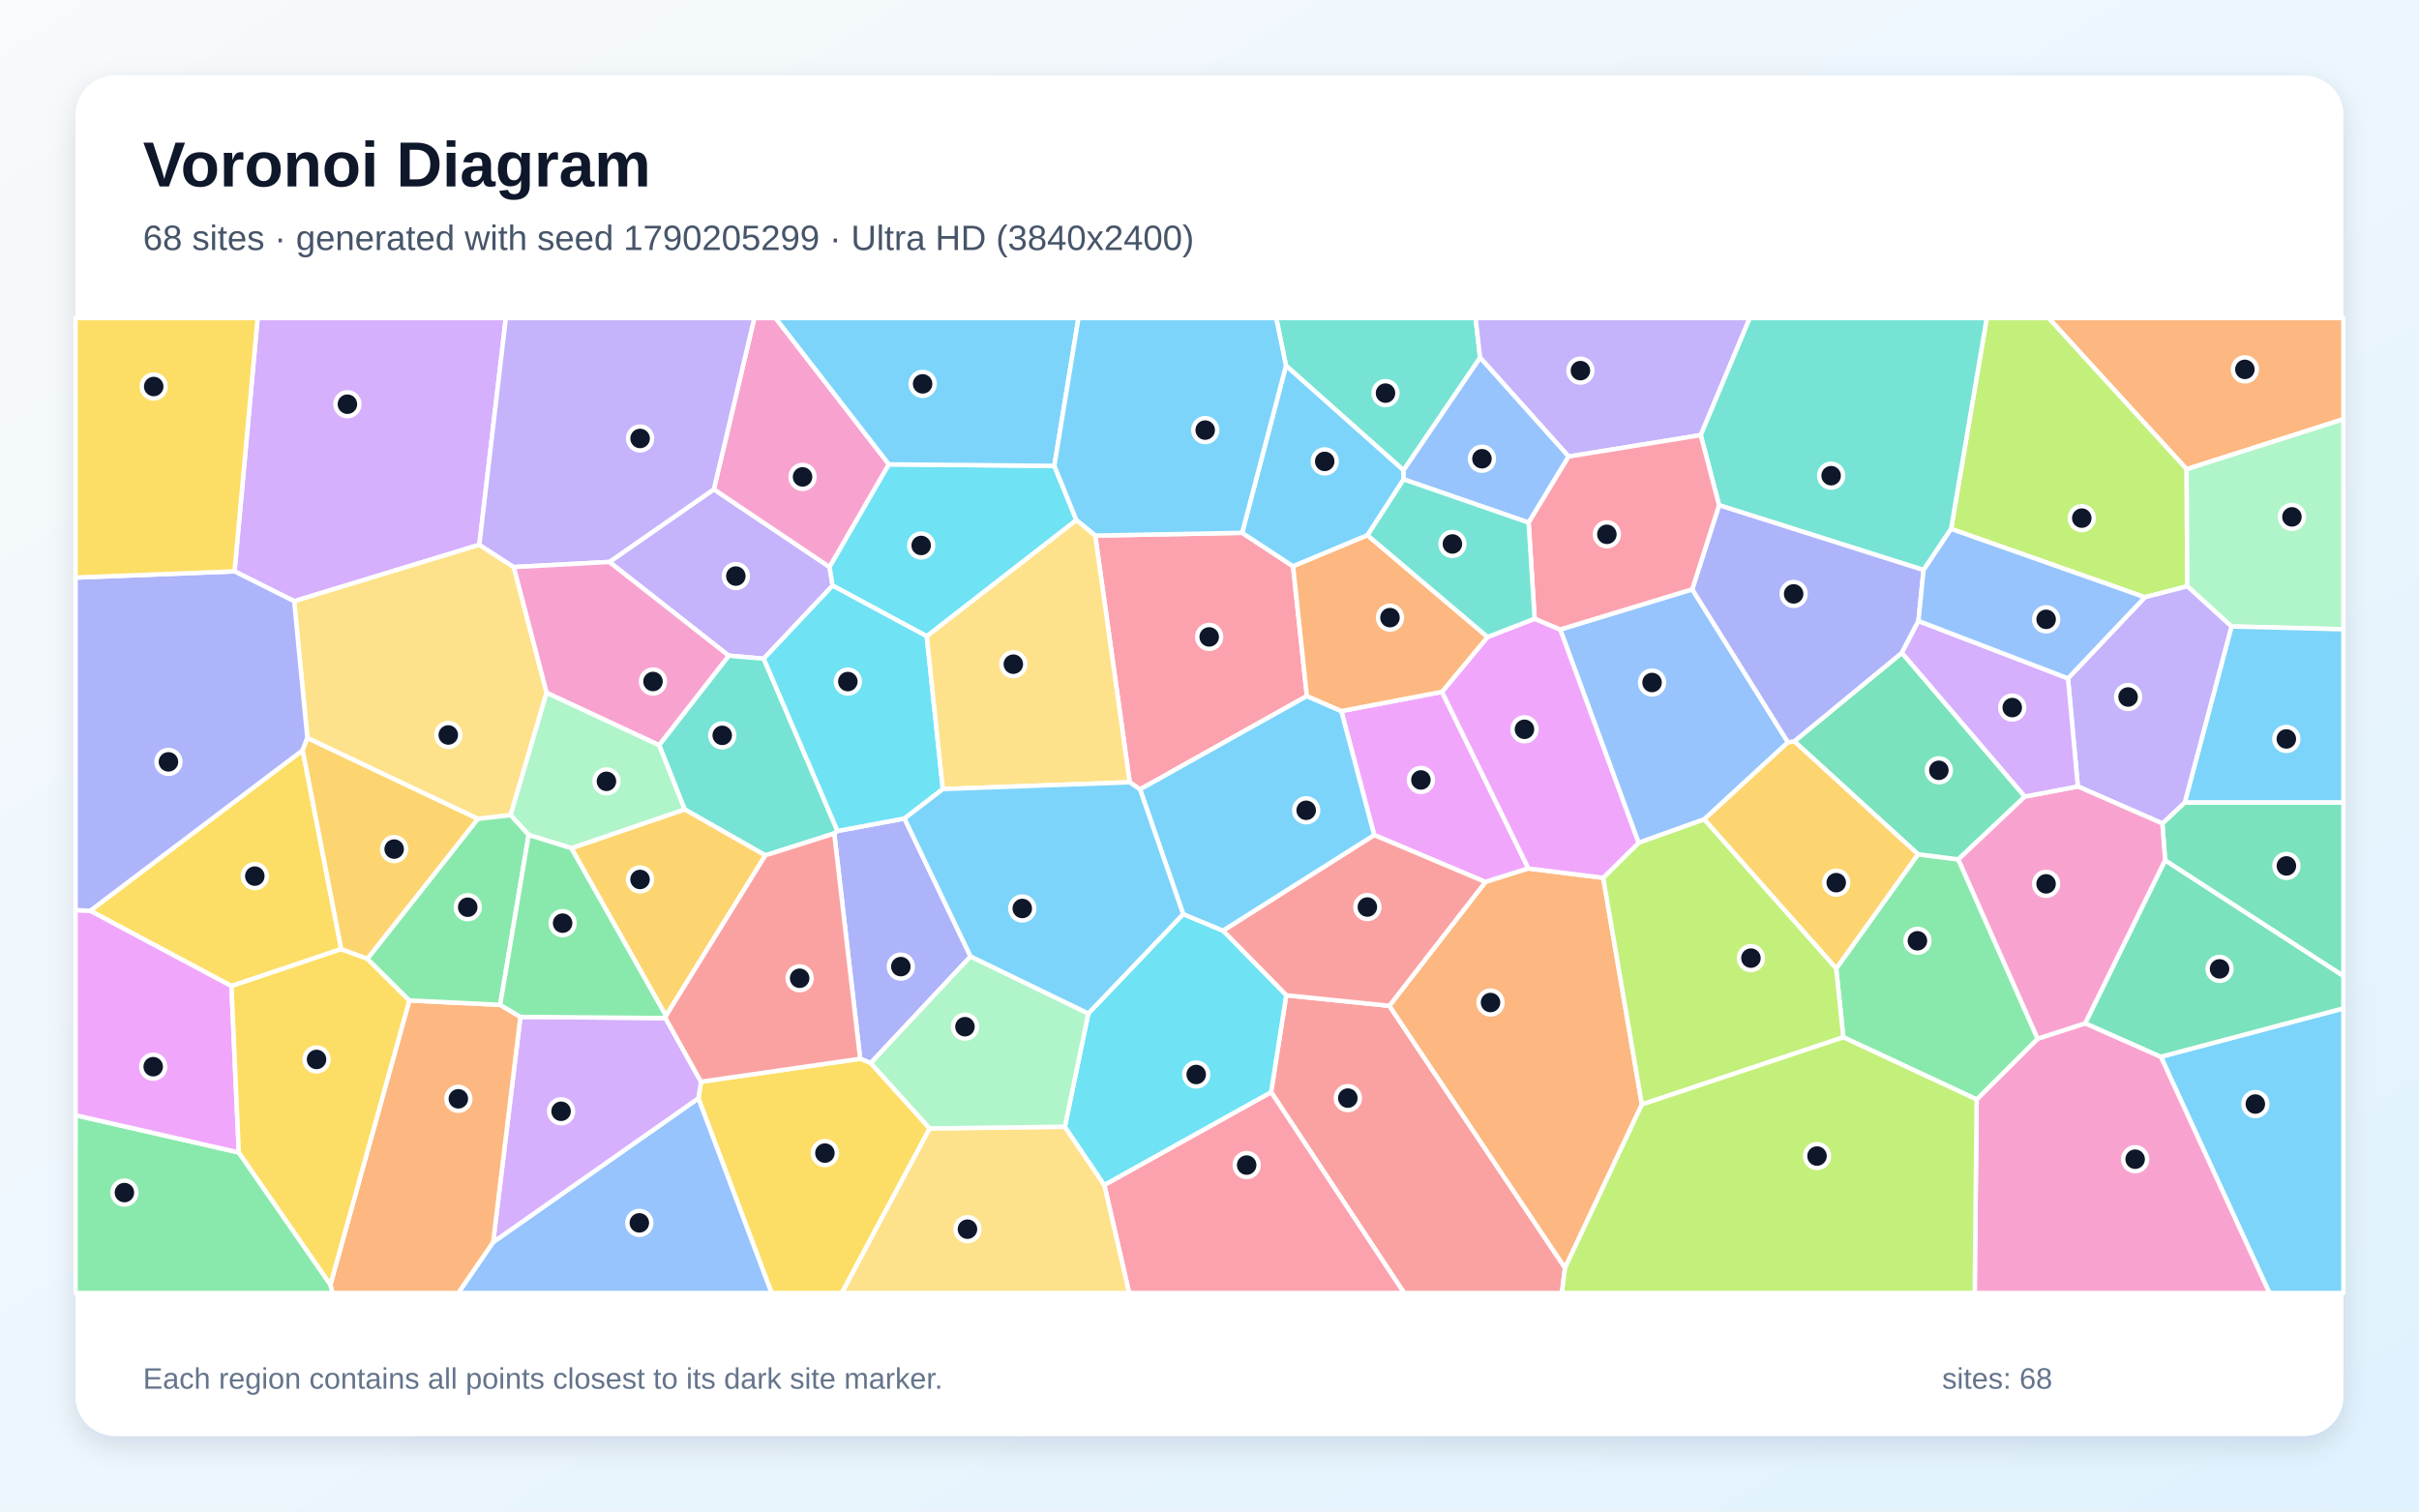
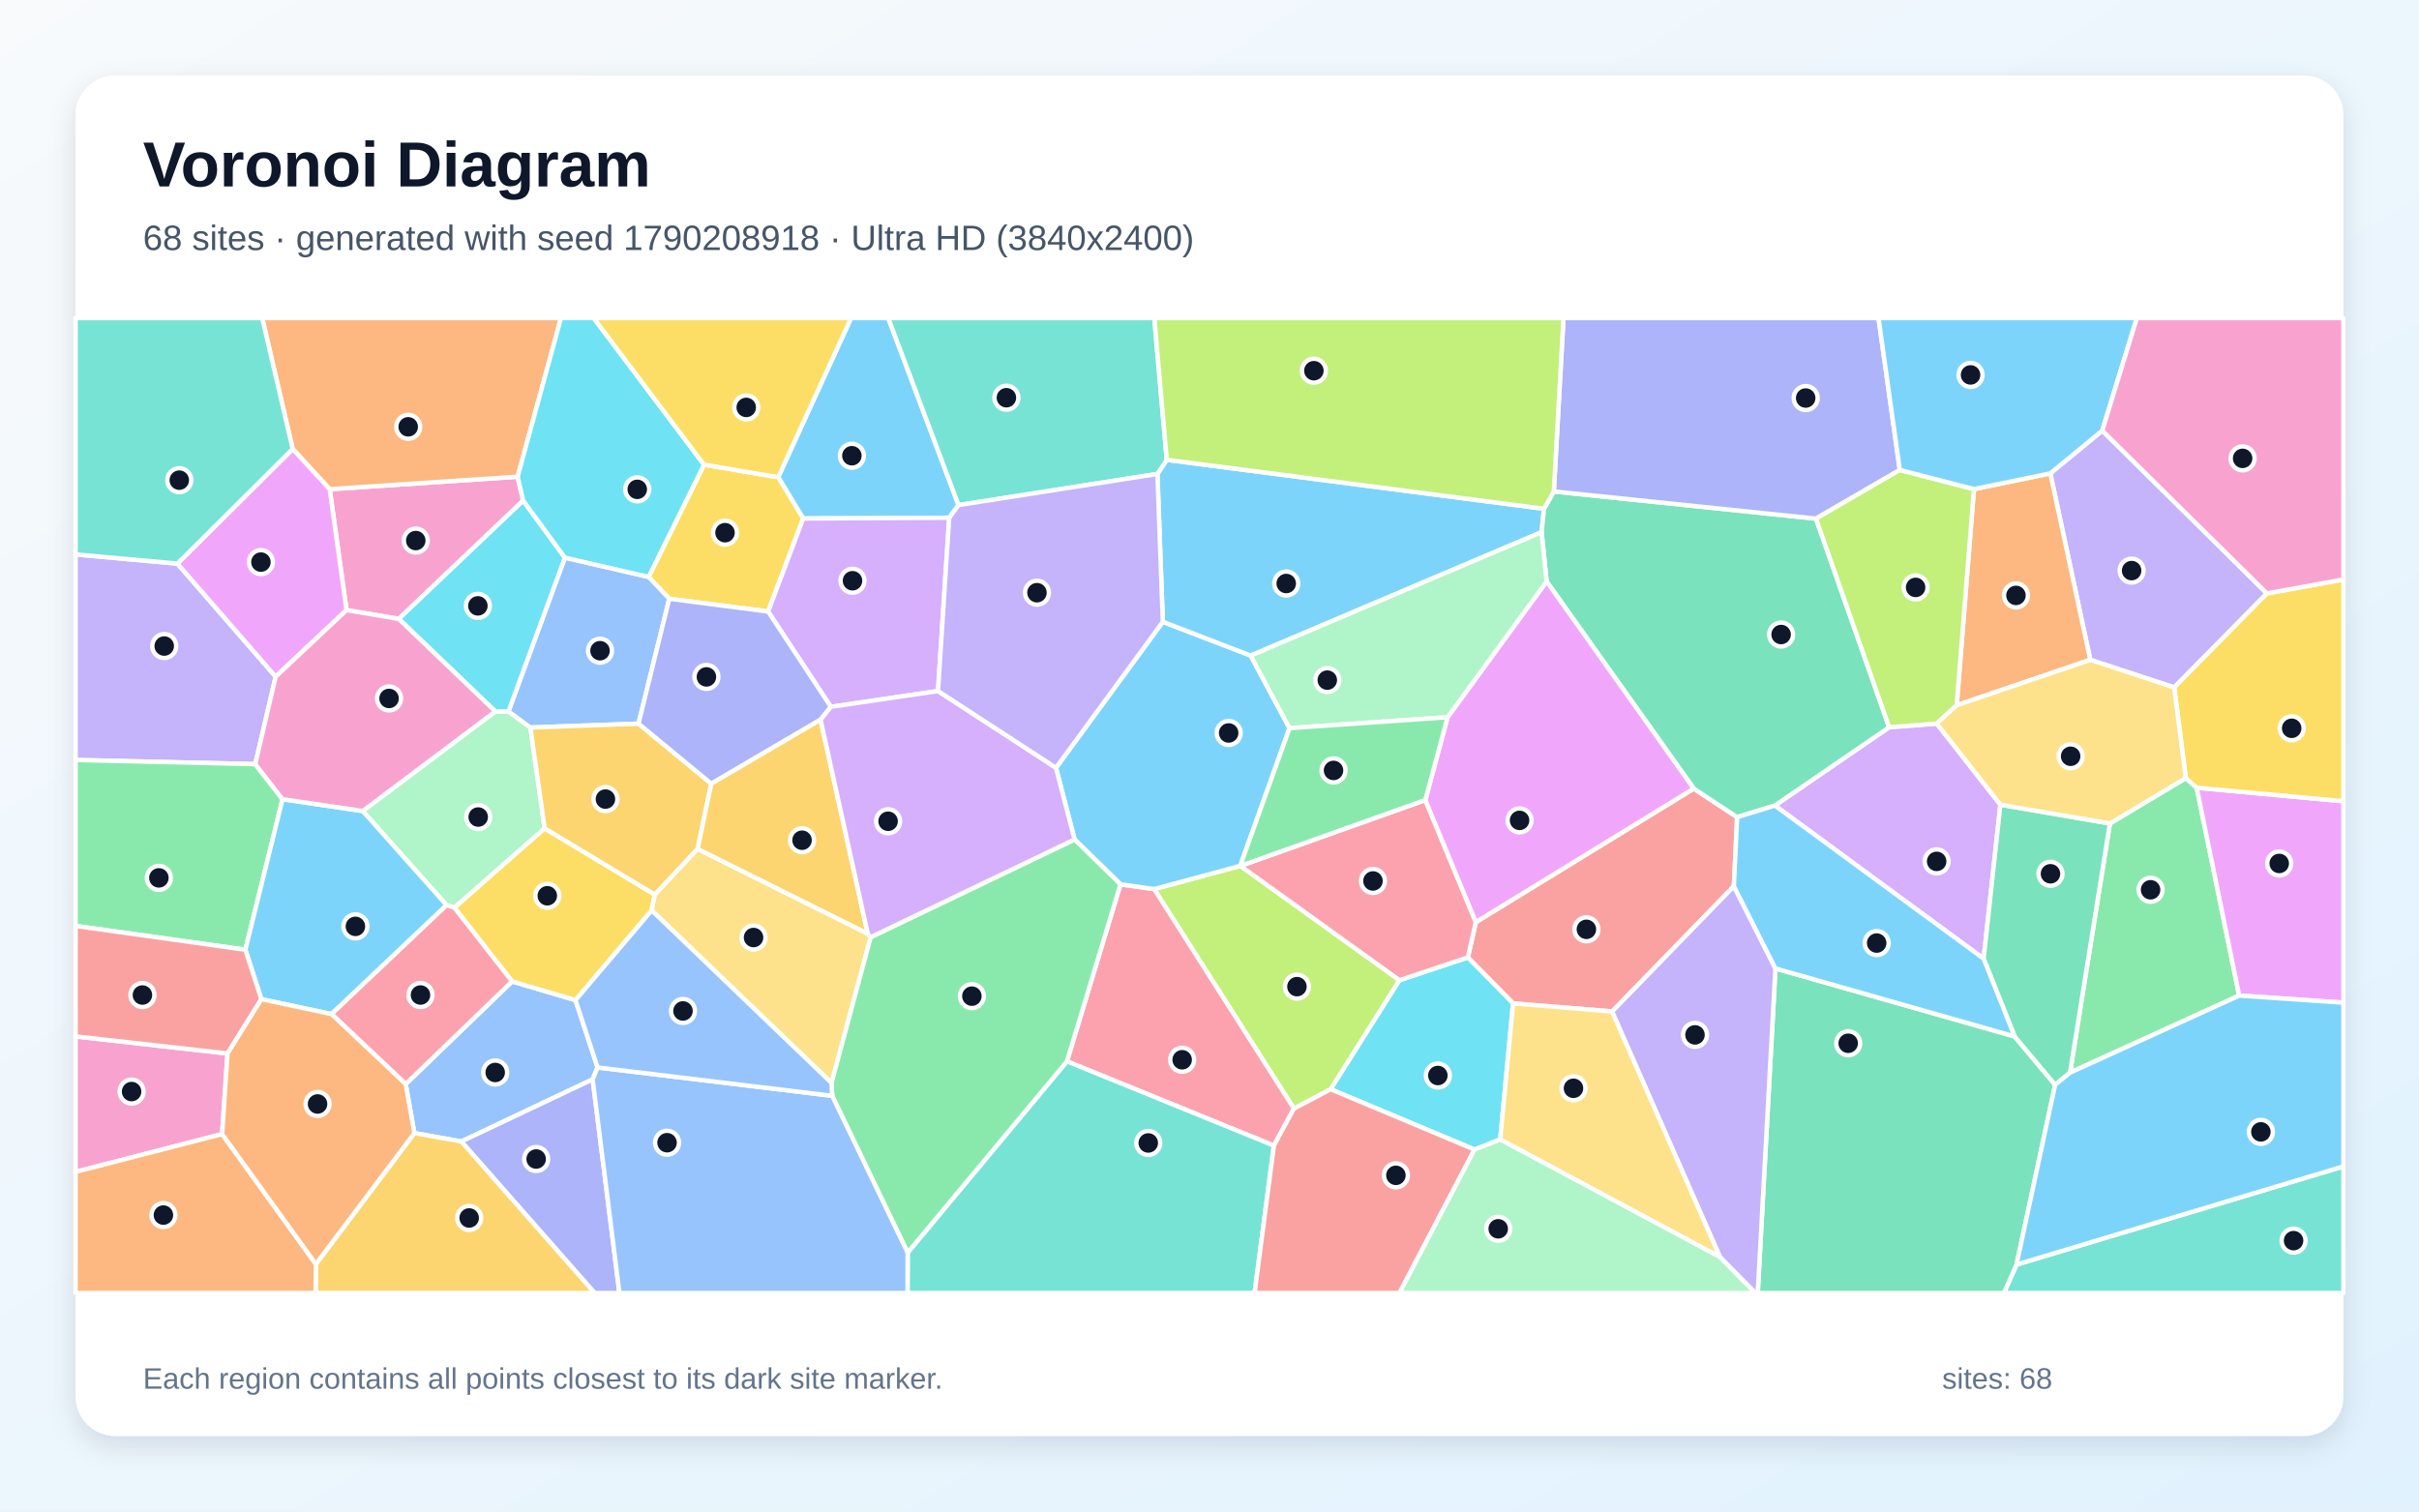
<svg xmlns="http://www.w3.org/2000/svg" width="3840" height="2400" viewBox="0 0 3840 2400" role="img" aria-labelledby="title description">
  <defs>
    <linearGradient id="background" x1="0" y1="0" x2="1" y2="1">
      <stop stop-color="#F8FAFC" />
      <stop offset="1" stop-color="#E0F2FE" />
    </linearGradient>
    <filter id="shadow" x="-5%" y="-5%" width="110%" height="110%">
      <feDropShadow dx="0" dy="15" stdDeviation="22" flood-color="#0F172A" flood-opacity=".12" />
    </filter>
  </defs>
  <rect width="3840" height="2400" fill="url(#background)" />
  <rect x="120" y="120" width="3600" height="2160" rx="63" fill="#FFFFFF" filter="url(#shadow)" />
  <g font-family="Arial, sans-serif">
    <text x="227" y="296" font-size="101" font-weight="700" fill="#0F172A">Voronoi Diagram</text>
-     <text x="227" y="397" font-size="56" fill="#475569">68 sites · generated with seed 1790205299 · Ultra HD (3840x2400)</text>
+     <text x="227" y="397" font-size="56" fill="#475569">68 sites · generated with seed 1790208918 · Ultra HD (3840x2400)</text>
  </g>
  <g stroke="#FFFFFF" stroke-width="7" stroke-linejoin="round">
-     <polygon points="3430.2,1677.9 3720.0,1601.1 3720.0,2053.0 3602.5,2053.0" fill="#38BDF8" fill-opacity="0.65" />
-     <polygon points="1321.7,929.8 1212.4,1045.9 1156.8,1041.1 967.3,892.3 1133.2,776.9 1316.9,900.3" fill="#A78BFA" fill-opacity="0.65" />
-     <polygon points="1411.1,737.3 1316.9,900.3 1133.2,776.9 1197.4,505.0 1231.2,505.0" fill="#F472B6" fill-opacity="0.65" />
-     <polygon points="3471.1,745.0 3252.0,505.0 3720.0,505.0 3720.0,665.6" fill="#FB923C" fill-opacity="0.65" />
-     <polygon points="480.5,1191.2 541.7,1507.0 367.4,1565.7 143.2,1446.1" fill="#FACC15" fill-opacity="0.65" />
-     <polygon points="120.0,1770.8 379.1,1829.9 524.5,2039.7 528.3,2053.0 120.0,2053.0" fill="#4ADE80" fill-opacity="0.65" />
-     <polygon points="1329.5,1319.4 1324.3,1323.4 1214.9,1358.2 1086.8,1285.2 1046.3,1183.0 1156.8,1041.1 1212.4,1045.9" fill="#2DD4BF" fill-opacity="0.65" />
-     <polygon points="2686.3,935.7 2838.3,1178.6 2705.3,1301.0 2601.1,1338.3 2476.7,999.5" fill="#60A5FA" fill-opacity="0.65" />
-     <polygon points="2289.0,1098.5 2426.3,1379.0 2358.0,1400.4 2181.4,1325.9 2129.2,1129.0" fill="#E879F9" fill-opacity="0.65" />
-     <polygon points="3437.0,1366.2 3432.6,1307.5 3468.2,1274.1 3720.0,1274.1 3720.0,1549.8" fill="#34D399" fill-opacity="0.65" />
-     <polygon points="2017.8,1734.1 2041.8,1580.3 2205.5,1597.0 2484.4,2013.2 2479.4,2053.0 2228.9,2053.0" fill="#F87171" fill-opacity="0.65" />
-     <polygon points="1540.7,1518.6 1382.2,1687.9 1365.5,1681.1 1324.3,1323.4 1329.5,1319.4 1435.8,1299.6" fill="#818CF8" fill-opacity="0.65" />
-     <polygon points="1057.2,1612.9 906.9,1346.7 1086.8,1285.2 1214.9,1358.2" fill="#FBBF24" fill-opacity="0.65" />
-     <polygon points="3472.2,930.9 3404.8,948.3 3097.2,839.8 3153.8,505.0 3252.0,505.0 3471.1,745.0" fill="#A3E635" fill-opacity="0.65" />
-     <polygon points="760.9,865.0 467.0,954.6 372.3,907.2 409.0,505.0 803.0,505.0" fill="#C084FC" fill-opacity="0.65" />
-     <polygon points="1753.0,1881.5 2017.8,1734.1 2228.9,2053.0 1792.4,2053.0" fill="#FB7185" fill-opacity="0.65" />
-     <polygon points="1673.7,739.7 1708.7,825.9 1471.2,1010.3 1321.7,929.8 1316.9,900.3 1411.1,737.3" fill="#22D3EE" fill-opacity="0.65" />
-     <polygon points="3542.3,994.7 3472.2,930.9 3471.1,745.0 3720.0,665.6 3720.0,999.2" fill="#86EFAC" fill-opacity="0.65" />
-     <polygon points="867.7,1099.8 810.6,1294.3 758.5,1300.2 487.9,1171.9 467.0,954.6 760.9,865.0 815.6,900.4" fill="#FCD34D" fill-opacity="0.65" />
-     <polygon points="1673.7,739.7 1411.1,737.3 1231.2,505.0 1712.0,505.0" fill="#38BDF8" fill-opacity="0.65" />
-     <polygon points="3468.2,1274.1 3542.3,994.7 3720.0,999.2 3720.0,1274.1" fill="#38BDF8" fill-opacity="0.65" />
-     <polygon points="3298.4,1248.7 3282.8,1077.1 3404.8,948.3 3472.2,930.9 3542.3,994.7 3468.2,1274.1 3432.6,1307.5" fill="#A78BFA" fill-opacity="0.65" />
-     <polygon points="3137.8,1745.7 3234.6,1649.2 3310.3,1624.8 3430.2,1677.9 3602.5,2053.0 3134.7,2053.0" fill="#F472B6" fill-opacity="0.65" />
-     <polygon points="2484.4,2013.2 2205.5,1597.0 2358.0,1400.4 2426.3,1379.0 2545.0,1393.8 2606.4,1753.7" fill="#FB923C" fill-opacity="0.65" />
-     <polygon points="1108.6,1743.9 1112.8,1717.6 1365.5,1681.1 1382.2,1687.9 1475.8,1791.7 1336.4,2053.0 1224.8,2053.0" fill="#FACC15" fill-opacity="0.65" />
-     <polygon points="2926.1,1647.0 2914.8,1537.8 3044.7,1356.4 3108.7,1364.5 3234.6,1649.2 3137.8,1745.7" fill="#4ADE80" fill-opacity="0.65" />
-     <polygon points="2349.6,567.9 2228.0,746.8 2041.4,580.6 2025.9,505.0 2342.4,505.0" fill="#2DD4BF" fill-opacity="0.65" />
-     <polygon points="782.8,1972.3 1108.6,1743.9 1224.8,2053.0 727.4,2053.0" fill="#60A5FA" fill-opacity="0.65" />
-     <polygon points="379.1,1829.9 120.0,1770.8 120.0,1445.0 143.2,1446.1 367.4,1565.7" fill="#E879F9" fill-opacity="0.65" />
-     <polygon points="3214.3,1264.8 3108.7,1364.5 3044.7,1356.4 2848.3,1177.1 3019.1,1036.5" fill="#34D399" fill-opacity="0.65" />
-     <polygon points="2205.5,1597.0 2041.8,1580.3 1941.3,1477.7 2181.4,1325.9 2358.0,1400.4" fill="#F87171" fill-opacity="0.65" />
-     <polygon points="372.3,907.2 467.0,954.6 487.9,1171.9 480.5,1191.2 143.2,1446.1 120.0,1445.0 120.0,917.1" fill="#818CF8" fill-opacity="0.65" />
-     <polygon points="2848.3,1177.1 3044.7,1356.4 2914.8,1537.8 2705.3,1301.0 2838.3,1178.6" fill="#FBBF24" fill-opacity="0.65" />
-     <polygon points="2606.4,1753.7 2545.0,1393.8 2601.1,1338.3 2705.3,1301.0 2914.8,1537.8 2926.1,1647.0" fill="#A3E635" fill-opacity="0.65" />
-     <polygon points="826.1,1614.6 1056.4,1616.5 1112.8,1717.6 1108.6,1743.9 782.8,1972.3" fill="#C084FC" fill-opacity="0.65" />
-     <polygon points="2074.6,1105.2 1809.7,1253.4 1793.3,1242.1 1738.6,850.4 1971.8,846.0 2052.7,899.2" fill="#FB7185" fill-opacity="0.65" />
-     <polygon points="1496.7,1252.9 1435.8,1299.6 1329.5,1319.4 1212.4,1045.9 1321.7,929.8 1471.2,1010.3" fill="#22D3EE" fill-opacity="0.65" />
-     <polygon points="906.9,1346.7 839.2,1325.7 810.6,1294.3 867.7,1099.8 1046.3,1183.0 1086.8,1285.2" fill="#86EFAC" fill-opacity="0.65" />
-     <polygon points="1475.8,1791.7 1690.4,1789.0 1753.0,1881.5 1792.4,2053.0 1336.4,2053.0" fill="#FCD34D" fill-opacity="0.65" />
-     <polygon points="2041.4,580.6 2228.0,746.8 2228.2,761.1 2170.8,849.9 2052.7,899.2 1971.8,846.0" fill="#38BDF8" fill-opacity="0.65" />
-     <polygon points="2041.4,580.6 1971.8,846.0 1738.6,850.4 1708.7,825.9 1673.7,739.7 1712.0,505.0 2025.9,505.0" fill="#38BDF8" fill-opacity="0.65" />
-     <polygon points="2699.8,690.9 2490.1,724.9 2349.6,567.9 2342.4,505.0 2777.7,505.0" fill="#A78BFA" fill-opacity="0.65" />
-     <polygon points="3310.3,1624.8 3234.6,1649.2 3108.7,1364.5 3214.3,1264.8 3298.4,1248.7 3432.6,1307.5 3437.0,1366.2" fill="#F472B6" fill-opacity="0.65" />
-     <polygon points="524.5,2039.7 649.8,1588.5 794.0,1595.5 826.1,1614.6 782.8,1972.3 727.4,2053.0 528.3,2053.0" fill="#FB923C" fill-opacity="0.65" />
-     <polygon points="583.1,1522.3 649.8,1588.5 524.5,2039.7 379.1,1829.9 367.4,1565.7 541.7,1507.0" fill="#FACC15" fill-opacity="0.65" />
-     <polygon points="794.0,1595.5 649.8,1588.5 583.1,1522.3 758.5,1300.2 810.6,1294.3 839.2,1325.7" fill="#4ADE80" fill-opacity="0.65" />
-     <polygon points="3097.2,839.8 3053.5,905.1 2728.9,802.2 2699.8,690.9 2777.7,505.0 3153.8,505.0" fill="#2DD4BF" fill-opacity="0.65" />
-     <polygon points="2490.1,724.9 2426.6,829.8 2228.2,761.1 2228.0,746.8 2349.6,567.9" fill="#60A5FA" fill-opacity="0.65" />
-     <polygon points="2545.0,1393.8 2426.3,1379.0 2289.0,1098.5 2361.4,1011.4 2436.1,982.4 2476.7,999.5 2601.1,1338.3" fill="#E879F9" fill-opacity="0.65" />
-     <polygon points="3310.3,1624.8 3437.0,1366.2 3720.0,1549.8 3720.0,1601.1 3430.2,1677.9" fill="#34D399" fill-opacity="0.65" />
-     <polygon points="1112.8,1717.6 1056.4,1616.5 1057.2,1612.9 1214.9,1358.2 1324.3,1323.4 1365.5,1681.1" fill="#F87171" fill-opacity="0.65" />
-     <polygon points="3045.4,986.0 3019.1,1036.5 2848.3,1177.1 2838.3,1178.6 2686.3,935.7 2728.9,802.2 3053.5,905.1" fill="#818CF8" fill-opacity="0.65" />
-     <polygon points="487.9,1171.9 758.5,1300.2 583.1,1522.3 541.7,1507.0 480.5,1191.2" fill="#FBBF24" fill-opacity="0.65" />
-     <polygon points="2484.4,2013.2 2606.4,1753.7 2926.1,1647.0 3137.8,1745.7 3134.7,2053.0 2479.4,2053.0" fill="#A3E635" fill-opacity="0.65" />
-     <polygon points="3214.3,1264.8 3019.1,1036.5 3045.4,986.0 3282.8,1077.1 3298.4,1248.7" fill="#C084FC" fill-opacity="0.65" />
-     <polygon points="2436.1,982.4 2426.6,829.8 2490.1,724.9 2699.8,690.9 2728.9,802.2 2686.3,935.7 2476.7,999.5" fill="#FB7185" fill-opacity="0.65" />
-     <polygon points="1753.0,1881.5 1690.4,1789.0 1727.6,1609.2 1878.2,1451.4 1941.3,1477.7 2041.8,1580.3 2017.8,1734.1" fill="#22D3EE" fill-opacity="0.65" />
-     <polygon points="1727.6,1609.2 1690.4,1789.0 1475.8,1791.7 1382.2,1687.9 1540.7,1518.6" fill="#86EFAC" fill-opacity="0.65" />
-     <polygon points="1738.6,850.4 1793.3,1242.1 1496.7,1252.9 1471.2,1010.3 1708.7,825.9" fill="#FCD34D" fill-opacity="0.65" />
-     <polygon points="1941.3,1477.7 1878.2,1451.4 1809.7,1253.4 2074.6,1105.2 2129.2,1129.0 2181.4,1325.9" fill="#38BDF8" fill-opacity="0.65" />
-     <polygon points="1496.7,1252.9 1793.3,1242.1 1809.7,1253.4 1878.2,1451.4 1727.6,1609.2 1540.7,1518.6 1435.8,1299.6" fill="#38BDF8" fill-opacity="0.65" />
-     <polygon points="1133.2,776.9 967.3,892.3 815.6,900.4 760.9,865.0 803.0,505.0 1197.4,505.0" fill="#A78BFA" fill-opacity="0.65" />
-     <polygon points="1046.3,1183.0 867.7,1099.8 815.6,900.4 967.3,892.3 1156.8,1041.1" fill="#F472B6" fill-opacity="0.65" />
-     <polygon points="2361.4,1011.4 2289.0,1098.5 2129.2,1129.0 2074.6,1105.2 2052.7,899.2 2170.8,849.9" fill="#FB923C" fill-opacity="0.65" />
-     <polygon points="372.3,907.2 120.0,917.1 120.0,505.0 409.0,505.0" fill="#FACC15" fill-opacity="0.65" />
-     <polygon points="1056.4,1616.5 826.1,1614.6 794.0,1595.5 839.2,1325.7 906.9,1346.7 1057.2,1612.9" fill="#4ADE80" fill-opacity="0.65" />
-     <polygon points="2170.8,849.9 2228.2,761.1 2426.6,829.8 2436.1,982.4 2361.4,1011.4" fill="#2DD4BF" fill-opacity="0.65" />
-     <polygon points="3282.8,1077.1 3045.4,986.0 3053.5,905.1 3097.2,839.8 3404.8,948.3" fill="#60A5FA" fill-opacity="0.65" />
+     <polygon points="1521.6,802.0 1506.8,822.1 1275.0,823.3 1235.3,757.7 1351.0,505.0 1410.1,505.0" fill="#38BDF8" fill-opacity="0.65" />
+     <polygon points="405.2,1213.3 120.0,1206.7 120.0,880.3 281.6,894.9 437.6,1074.4" fill="#A78BFA" fill-opacity="0.65" />
+     <polygon points="830.5,794.9 633.0,982.7 550.1,968.7 523.3,776.7 821.7,756.9" fill="#F472B6" fill-opacity="0.65" />
+     <polygon points="821.7,756.9 523.3,776.7 464.6,712.8 416.2,505.0 890.5,505.0" fill="#FB923C" fill-opacity="0.65" />
+     <polygon points="1219.3,971.0 1062.4,950.7 1029.6,916.0 1117.6,737.8 1235.3,757.7 1275.0,823.3" fill="#FACC15" fill-opacity="0.65" />
+     <polygon points="3286.0,1703.2 3349.3,1307.5 3469.7,1235.4 3487.1,1250.7 3554.6,1580.8" fill="#4ADE80" fill-opacity="0.65" />
+     <polygon points="3201.1,2007.9 3720.0,1852.0 3720.0,2053.0 3181.1,2053.0" fill="#2DD4BF" fill-opacity="0.65" />
+     <polygon points="657.8,1799.1 644.0,1721.3 812.9,1558.3 913.5,1588.0 948.6,1694.9 940.8,1713.8 732.3,1812.5" fill="#60A5FA" fill-opacity="0.65" />
+     <polygon points="464.6,712.8 523.3,776.7 550.1,968.7 437.6,1074.4 281.6,894.9" fill="#E879F9" fill-opacity="0.65" />
+     <polygon points="2818.4,1537.7 3198.1,1645.7 3262.4,1722.4 3201.1,2007.9 3181.1,2053.0 2790.3,2053.0" fill="#34D399" fill-opacity="0.65" />
+     <polygon points="2752.4,1407.2 2559.2,1606.0 2401.9,1593.2 2330.1,1520.2 2342.8,1464.2 2688.7,1252.1 2757.6,1297.5" fill="#F87171" fill-opacity="0.65" />
+     <polygon points="732.3,1812.5 940.8,1713.8 983.3,2053.0 943.9,2053.0" fill="#818CF8" fill-opacity="0.65" />
+     <polygon points="501.4,2007.1 657.8,1799.1 732.3,1812.5 943.9,2053.0 501.0,2053.0" fill="#FBBF24" fill-opacity="0.65" />
+     <polygon points="1969.1,1374.9 2221.6,1556.4 2112.4,1729.5 2054.0,1760.2 1832.1,1411.7 1968.8,1374.8" fill="#A3E635" fill-opacity="0.65" />
+     <polygon points="3175.5,1277.7 3148.9,1522.2 2817.5,1279.0 2998.9,1154.7 3074.4,1148.9" fill="#C084FC" fill-opacity="0.65" />
+     <polygon points="2022.2,1819.0 1693.7,1685.2 1778.7,1404.1 1832.1,1411.7 2054.0,1760.2" fill="#FB7185" fill-opacity="0.65" />
+     <polygon points="2340.7,1825.3 2112.4,1729.5 2221.6,1556.4 2330.1,1520.2 2401.9,1593.2 2381.5,1809.3" fill="#22D3EE" fill-opacity="0.65" />
+     <polygon points="786.3,1129.6 807.1,1129.6 842.0,1155.2 864.6,1315.3 721.3,1441.2 708.9,1437.2 575.8,1287.7" fill="#86EFAC" fill-opacity="0.65" />
+     <polygon points="2730.7,1996.2 2381.5,1809.3 2401.9,1593.2 2559.2,1606.0" fill="#FCD34D" fill-opacity="0.65" />
+     <polygon points="2047.0,1156.1 1968.8,1374.8 1832.1,1411.7 1778.7,1404.1 1705.8,1332.9 1676.3,1219.1 1845.9,987.3 1985.4,1041.0" fill="#38BDF8" fill-opacity="0.65" />
+     <polygon points="2451.0,807.8 2447.2,844.9 1985.4,1041.0 1845.9,987.3 1837.3,752.5 1852.2,730.1" fill="#38BDF8" fill-opacity="0.65" />
+     <polygon points="3598.6,942.2 3451.4,1091.5 3318.2,1047.7 3254.7,751.6 3337.2,683.7" fill="#A78BFA" fill-opacity="0.65" />
+     <polygon points="352.6,1800.7 120.0,1860.7 120.0,1645.6 361.2,1672.7" fill="#F472B6" fill-opacity="0.65" />
+     <polygon points="3106.1,1119.8 3133.5,776.6 3254.7,751.6 3318.2,1047.7" fill="#FB923C" fill-opacity="0.65" />
+     <polygon points="1039.6,1420.5 1034.5,1445.5 913.5,1588.0 812.9,1558.3 721.3,1441.2 864.6,1315.3" fill="#FACC15" fill-opacity="0.65" />
+     <polygon points="448.5,1269.0 389.5,1508.0 120.0,1470.2 120.0,1206.7 405.2,1213.3" fill="#4ADE80" fill-opacity="0.65" />
+     <polygon points="1440.8,1989.0 1693.7,1685.2 2022.2,1819.0 1991.6,2053.0 1440.7,2053.0" fill="#2DD4BF" fill-opacity="0.65" />
+     <polygon points="1013.6,1149.0 842.0,1155.2 807.1,1129.6 896.7,885.4 1029.6,916.0 1062.4,950.7" fill="#60A5FA" fill-opacity="0.65" />
+     <polygon points="3554.6,1580.8 3487.1,1250.7 3720.0,1272.2 3720.0,1592.0" fill="#E879F9" fill-opacity="0.65" />
+     <polygon points="2466.6,780.3 2882.7,823.5 2998.9,1154.7 2817.5,1279.0 2757.6,1297.5 2688.7,1252.1 2455.1,923.2 2447.2,844.9 2451.0,807.8" fill="#34D399" fill-opacity="0.65" />
+     <polygon points="2022.2,1819.0 2054.0,1760.2 2112.4,1729.5 2340.7,1825.3 2221.6,2053.0 1991.6,2053.0" fill="#F87171" fill-opacity="0.65" />
+     <polygon points="3015.8,746.2 2882.7,823.5 2466.6,780.3 2481.9,505.0 2982.0,505.0" fill="#818CF8" fill-opacity="0.65" />
+     <polygon points="1129.1,1244.4 1107.4,1347.9 1039.6,1420.5 864.6,1315.3 842.0,1155.2 1013.6,1149.0" fill="#FBBF24" fill-opacity="0.65" />
+     <polygon points="3015.8,746.2 3133.5,776.6 3106.1,1119.8 3074.4,1148.9 2998.9,1154.7 2882.7,823.5" fill="#A3E635" fill-opacity="0.65" />
+     <polygon points="1489.0,1097.2 1318.9,1122.3 1219.3,971.0 1275.0,823.3 1506.8,822.1" fill="#C084FC" fill-opacity="0.65" />
+     <polygon points="2221.6,1556.4 1969.1,1374.9 2262.6,1270.3 2342.8,1464.2 2330.1,1520.2" fill="#FB7185" fill-opacity="0.65" />
+     <polygon points="896.7,885.4 807.1,1129.6 786.3,1129.6 633.0,982.7 830.5,794.9" fill="#22D3EE" fill-opacity="0.65" />
+     <polygon points="2340.7,1825.3 2381.5,1809.3 2730.7,1996.2 2786.7,2053.0 2221.6,2053.0" fill="#86EFAC" fill-opacity="0.65" />
+     <polygon points="1377.5,1482.5 1382.2,1488.0 1320.0,1719.5 1034.5,1445.5 1039.6,1420.5 1107.4,1347.9" fill="#FCD34D" fill-opacity="0.65" />
+     <polygon points="3337.2,683.7 3254.7,751.6 3133.5,776.6 3015.8,746.2 2982.0,505.0 3392.1,505.0" fill="#38BDF8" fill-opacity="0.65" />
+     <polygon points="526.3,1610.2 414.9,1586.5 389.5,1508.0 448.5,1269.0 575.8,1287.7 708.9,1437.2" fill="#38BDF8" fill-opacity="0.65" />
+     <polygon points="2730.7,1996.2 2559.2,1606.0 2752.4,1407.2 2818.4,1537.7 2790.3,2053.0 2786.7,2053.0" fill="#A78BFA" fill-opacity="0.65" />
+     <polygon points="786.3,1129.6 575.8,1287.7 448.5,1269.0 405.2,1213.3 437.6,1074.4 550.1,968.7 633.0,982.7" fill="#F472B6" fill-opacity="0.65" />
+     <polygon points="120.0,1860.7 352.6,1800.7 501.4,2007.1 501.0,2053.0 120.0,2053.0" fill="#FB923C" fill-opacity="0.65" />
+     <polygon points="3487.1,1250.7 3469.7,1235.4 3451.4,1091.5 3598.6,942.2 3720.0,920.1 3720.0,1272.2" fill="#FACC15" fill-opacity="0.65" />
+     <polygon points="1321.0,1739.9 1320.0,1719.5 1382.2,1488.0 1705.8,1332.9 1778.7,1404.1 1693.7,1685.2 1440.8,1989.0" fill="#4ADE80" fill-opacity="0.65" />
+     <polygon points="1852.2,730.1 1837.3,752.5 1521.6,802.0 1410.1,505.0 1832.4,505.0" fill="#2DD4BF" fill-opacity="0.65" />
+     <polygon points="940.8,1713.8 948.6,1694.9 1321.0,1739.9 1440.8,1989.0 1440.7,2053.0 983.3,2053.0" fill="#60A5FA" fill-opacity="0.65" />
+     <polygon points="2297.9,1138.8 2455.1,923.2 2688.7,1252.1 2342.8,1464.2 2262.6,1270.3" fill="#E879F9" fill-opacity="0.65" />
+     <polygon points="3262.4,1722.4 3198.1,1645.7 3148.9,1522.2 3175.5,1277.7 3349.3,1307.5 3286.0,1703.2" fill="#34D399" fill-opacity="0.65" />
+     <polygon points="414.9,1586.5 361.2,1672.7 120.0,1645.6 120.0,1470.2 389.5,1508.0" fill="#F87171" fill-opacity="0.65" />
+     <polygon points="1318.9,1122.3 1302.6,1142.7 1129.1,1244.4 1013.6,1149.0 1062.4,950.7 1219.3,971.0" fill="#818CF8" fill-opacity="0.65" />
+     <polygon points="1302.6,1142.7 1377.5,1482.5 1107.4,1347.9 1129.1,1244.4" fill="#FBBF24" fill-opacity="0.65" />
+     <polygon points="2466.6,780.3 2451.0,807.8 1852.2,730.1 1832.4,505.0 2481.9,505.0" fill="#A3E635" fill-opacity="0.65" />
+     <polygon points="1302.6,1142.7 1318.9,1122.3 1489.0,1097.2 1676.3,1219.1 1705.8,1332.9 1382.2,1488.0 1377.5,1482.5" fill="#C084FC" fill-opacity="0.65" />
+     <polygon points="526.3,1610.2 708.9,1437.2 721.3,1441.2 812.9,1558.3 644.0,1721.3" fill="#FB7185" fill-opacity="0.65" />
+     <polygon points="1117.6,737.8 1029.6,916.0 896.7,885.4 830.5,794.9 821.7,756.9 890.5,505.0 942.5,505.0" fill="#22D3EE" fill-opacity="0.65" />
+     <polygon points="2447.2,844.9 2455.1,923.2 2297.9,1138.8 2047.0,1156.1 1985.4,1041.0" fill="#86EFAC" fill-opacity="0.65" />
+     <polygon points="3175.5,1277.7 3074.4,1148.9 3106.1,1119.8 3318.2,1047.7 3451.4,1091.5 3469.7,1235.4 3349.3,1307.5" fill="#FCD34D" fill-opacity="0.65" />
+     <polygon points="3262.4,1722.4 3286.0,1703.2 3554.6,1580.8 3720.0,1592.0 3720.0,1852.0 3201.1,2007.9" fill="#38BDF8" fill-opacity="0.65" />
+     <polygon points="3198.1,1645.7 2818.4,1537.7 2752.4,1407.2 2757.6,1297.5 2817.5,1279.0 3148.9,1522.2" fill="#38BDF8" fill-opacity="0.65" />
+     <polygon points="1837.3,752.5 1845.9,987.3 1676.3,1219.1 1489.0,1097.2 1506.8,822.1 1521.6,802.0" fill="#A78BFA" fill-opacity="0.65" />
+     <polygon points="3598.6,942.2 3337.2,683.7 3392.1,505.0 3720.0,505.0 3720.0,920.1" fill="#F472B6" fill-opacity="0.65" />
+     <polygon points="352.6,1800.7 361.2,1672.7 414.9,1586.5 526.3,1610.2 644.0,1721.3 657.8,1799.1 501.4,2007.1" fill="#FB923C" fill-opacity="0.65" />
+     <polygon points="1117.6,737.8 942.5,505.0 1351.0,505.0 1235.3,757.7" fill="#FACC15" fill-opacity="0.65" />
+     <polygon points="2297.9,1138.8 2262.6,1270.3 1969.1,1374.9 1968.8,1374.8 2047.0,1156.1" fill="#4ADE80" fill-opacity="0.65" />
+     <polygon points="464.6,712.8 281.6,894.9 120.0,880.3 120.0,505.0 416.2,505.0" fill="#2DD4BF" fill-opacity="0.65" />
+     <polygon points="948.6,1694.9 913.5,1588.0 1034.5,1445.5 1320.0,1719.5 1321.0,1739.9" fill="#60A5FA" fill-opacity="0.65" />
  </g>
  <g>
-     <circle cx="3580.2" cy="1753.0" r="19" fill="#0F172A" stroke="#FFFFFF" stroke-width="7" />
-     <circle cx="1168.1" cy="914.7" r="19" fill="#0F172A" stroke="#FFFFFF" stroke-width="7" />
-     <circle cx="1274.0" cy="757.2" r="19" fill="#0F172A" stroke="#FFFFFF" stroke-width="7" />
-     <circle cx="3563.6" cy="586.5" r="19" fill="#0F172A" stroke="#FFFFFF" stroke-width="7" />
-     <circle cx="404.5" cy="1391.1" r="19" fill="#0F172A" stroke="#FFFFFF" stroke-width="7" />
-     <circle cx="197.5" cy="1893.6" r="19" fill="#0F172A" stroke="#FFFFFF" stroke-width="7" />
-     <circle cx="1146.5" cy="1167.6" r="19" fill="#0F172A" stroke="#FFFFFF" stroke-width="7" />
-     <circle cx="2622.5" cy="1083.7" r="19" fill="#0F172A" stroke="#FFFFFF" stroke-width="7" />
-     <circle cx="2255.6" cy="1238.4" r="19" fill="#0F172A" stroke="#FFFFFF" stroke-width="7" />
-     <circle cx="3629.5" cy="1374.9" r="19" fill="#0F172A" stroke="#FFFFFF" stroke-width="7" />
-     <circle cx="2139.6" cy="1743.6" r="19" fill="#0F172A" stroke="#FFFFFF" stroke-width="7" />
-     <circle cx="1430.0" cy="1534.8" r="19" fill="#0F172A" stroke="#FFFFFF" stroke-width="7" />
-     <circle cx="1016.0" cy="1396.4" r="19" fill="#0F172A" stroke="#FFFFFF" stroke-width="7" />
-     <circle cx="3304.7" cy="822.7" r="19" fill="#0F172A" stroke="#FFFFFF" stroke-width="7" />
-     <circle cx="551.5" cy="641.8" r="19" fill="#0F172A" stroke="#FFFFFF" stroke-width="7" />
-     <circle cx="1979.0" cy="1849.9" r="19" fill="#0F172A" stroke="#FFFFFF" stroke-width="7" />
-     <circle cx="1462.3" cy="866.1" r="19" fill="#0F172A" stroke="#FFFFFF" stroke-width="7" />
-     <circle cx="3638.3" cy="820.7" r="19" fill="#0F172A" stroke="#FFFFFF" stroke-width="7" />
-     <circle cx="711.6" cy="1167.0" r="19" fill="#0F172A" stroke="#FFFFFF" stroke-width="7" />
-     <circle cx="1464.6" cy="609.5" r="19" fill="#0F172A" stroke="#FFFFFF" stroke-width="7" />
-     <circle cx="3629.4" cy="1173.3" r="19" fill="#0F172A" stroke="#FFFFFF" stroke-width="7" />
-     <circle cx="3378.2" cy="1106.7" r="19" fill="#0F172A" stroke="#FFFFFF" stroke-width="7" />
-     <circle cx="3389.4" cy="1840.6" r="19" fill="#0F172A" stroke="#FFFFFF" stroke-width="7" />
-     <circle cx="2366.1" cy="1591.8" r="19" fill="#0F172A" stroke="#FFFFFF" stroke-width="7" />
-     <circle cx="1309.5" cy="1830.9" r="19" fill="#0F172A" stroke="#FFFFFF" stroke-width="7" />
-     <circle cx="3043.8" cy="1493.8" r="19" fill="#0F172A" stroke="#FFFFFF" stroke-width="7" />
-     <circle cx="2199.4" cy="624.2" r="19" fill="#0F172A" stroke="#FFFFFF" stroke-width="7" />
-     <circle cx="1014.9" cy="1941.7" r="19" fill="#0F172A" stroke="#FFFFFF" stroke-width="7" />
-     <circle cx="243.2" cy="1693.7" r="19" fill="#0F172A" stroke="#FFFFFF" stroke-width="7" />
-     <circle cx="3077.8" cy="1223.1" r="19" fill="#0F172A" stroke="#FFFFFF" stroke-width="7" />
-     <circle cx="2170.6" cy="1440.2" r="19" fill="#0F172A" stroke="#FFFFFF" stroke-width="7" />
-     <circle cx="267.4" cy="1209.7" r="19" fill="#0F172A" stroke="#FFFFFF" stroke-width="7" />
-     <circle cx="2914.9" cy="1401.5" r="19" fill="#0F172A" stroke="#FFFFFF" stroke-width="7" />
-     <circle cx="2779.5" cy="1521.3" r="19" fill="#0F172A" stroke="#FFFFFF" stroke-width="7" />
-     <circle cx="890.7" cy="1764.5" r="19" fill="#0F172A" stroke="#FFFFFF" stroke-width="7" />
-     <circle cx="1919.5" cy="1011.3" r="19" fill="#0F172A" stroke="#FFFFFF" stroke-width="7" />
-     <circle cx="1345.9" cy="1082.2" r="19" fill="#0F172A" stroke="#FFFFFF" stroke-width="7" />
-     <circle cx="962.7" cy="1240.6" r="19" fill="#0F172A" stroke="#FFFFFF" stroke-width="7" />
-     <circle cx="1535.8" cy="1951.7" r="19" fill="#0F172A" stroke="#FFFFFF" stroke-width="7" />
-     <circle cx="2102.9" cy="732.6" r="19" fill="#0F172A" stroke="#FFFFFF" stroke-width="7" />
-     <circle cx="1913.2" cy="682.9" r="19" fill="#0F172A" stroke="#FFFFFF" stroke-width="7" />
-     <circle cx="2508.8" cy="588.5" r="19" fill="#0F172A" stroke="#FFFFFF" stroke-width="7" />
-     <circle cx="3248.0" cy="1403.4" r="19" fill="#0F172A" stroke="#FFFFFF" stroke-width="7" />
-     <circle cx="727.6" cy="1744.7" r="19" fill="#0F172A" stroke="#FFFFFF" stroke-width="7" />
-     <circle cx="502.5" cy="1682.2" r="19" fill="#0F172A" stroke="#FFFFFF" stroke-width="7" />
-     <circle cx="742.5" cy="1440.5" r="19" fill="#0F172A" stroke="#FFFFFF" stroke-width="7" />
-     <circle cx="2906.8" cy="755.3" r="19" fill="#0F172A" stroke="#FFFFFF" stroke-width="7" />
-     <circle cx="2352.5" cy="728.4" r="19" fill="#0F172A" stroke="#FFFFFF" stroke-width="7" />
-     <circle cx="2420.0" cy="1158.0" r="19" fill="#0F172A" stroke="#FFFFFF" stroke-width="7" />
-     <circle cx="3523.4" cy="1538.4" r="19" fill="#0F172A" stroke="#FFFFFF" stroke-width="7" />
-     <circle cx="1269.4" cy="1553.3" r="19" fill="#0F172A" stroke="#FFFFFF" stroke-width="7" />
-     <circle cx="2847.3" cy="943.0" r="19" fill="#0F172A" stroke="#FFFFFF" stroke-width="7" />
-     <circle cx="625.7" cy="1348.2" r="19" fill="#0F172A" stroke="#FFFFFF" stroke-width="7" />
-     <circle cx="2884.4" cy="1835.6" r="19" fill="#0F172A" stroke="#FFFFFF" stroke-width="7" />
-     <circle cx="3194.3" cy="1123.5" r="19" fill="#0F172A" stroke="#FFFFFF" stroke-width="7" />
-     <circle cx="2550.8" cy="848.4" r="19" fill="#0F172A" stroke="#FFFFFF" stroke-width="7" />
-     <circle cx="1898.9" cy="1706.1" r="19" fill="#0F172A" stroke="#FFFFFF" stroke-width="7" />
-     <circle cx="1531.8" cy="1630.2" r="19" fill="#0F172A" stroke="#FFFFFF" stroke-width="7" />
-     <circle cx="1608.6" cy="1054.6" r="19" fill="#0F172A" stroke="#FFFFFF" stroke-width="7" />
-     <circle cx="2073.5" cy="1286.6" r="19" fill="#0F172A" stroke="#FFFFFF" stroke-width="7" />
-     <circle cx="1622.8" cy="1442.5" r="19" fill="#0F172A" stroke="#FFFFFF" stroke-width="7" />
-     <circle cx="1016.1" cy="696.2" r="19" fill="#0F172A" stroke="#FFFFFF" stroke-width="7" />
-     <circle cx="1036.6" cy="1082.1" r="19" fill="#0F172A" stroke="#FFFFFF" stroke-width="7" />
-     <circle cx="2206.5" cy="980.7" r="19" fill="#0F172A" stroke="#FFFFFF" stroke-width="7" />
-     <circle cx="244.0" cy="613.7" r="19" fill="#0F172A" stroke="#FFFFFF" stroke-width="7" />
-     <circle cx="893.1" cy="1465.8" r="19" fill="#0F172A" stroke="#FFFFFF" stroke-width="7" />
-     <circle cx="2305.6" cy="863.7" r="19" fill="#0F172A" stroke="#FFFFFF" stroke-width="7" />
-     <circle cx="3248.1" cy="983.4" r="19" fill="#0F172A" stroke="#FFFFFF" stroke-width="7" />
+     <circle cx="1352.3" cy="723.6" r="19" fill="#0F172A" stroke="#FFFFFF" stroke-width="7" />
+     <circle cx="260.7" cy="1025.8" r="19" fill="#0F172A" stroke="#FFFFFF" stroke-width="7" />
+     <circle cx="660.0" cy="858.3" r="19" fill="#0F172A" stroke="#FFFFFF" stroke-width="7" />
+     <circle cx="648.0" cy="677.7" r="19" fill="#0F172A" stroke="#FFFFFF" stroke-width="7" />
+     <circle cx="1150.9" cy="845.8" r="19" fill="#0F172A" stroke="#FFFFFF" stroke-width="7" />
+     <circle cx="3413.9" cy="1412.8" r="19" fill="#0F172A" stroke="#FFFFFF" stroke-width="7" />
+     <circle cx="3640.9" cy="1969.9" r="19" fill="#0F172A" stroke="#FFFFFF" stroke-width="7" />
+     <circle cx="786.1" cy="1702.9" r="19" fill="#0F172A" stroke="#FFFFFF" stroke-width="7" />
+     <circle cx="414.2" cy="892.5" r="19" fill="#0F172A" stroke="#FFFFFF" stroke-width="7" />
+     <circle cx="2933.9" cy="1656.5" r="19" fill="#0F172A" stroke="#FFFFFF" stroke-width="7" />
+     <circle cx="2518.3" cy="1475.6" r="19" fill="#0F172A" stroke="#FFFFFF" stroke-width="7" />
+     <circle cx="851.1" cy="1840.3" r="19" fill="#0F172A" stroke="#FFFFFF" stroke-width="7" />
+     <circle cx="744.8" cy="1933.9" r="19" fill="#0F172A" stroke="#FFFFFF" stroke-width="7" />
+     <circle cx="2058.8" cy="1566.6" r="19" fill="#0F172A" stroke="#FFFFFF" stroke-width="7" />
+     <circle cx="3074.3" cy="1367.7" r="19" fill="#0F172A" stroke="#FFFFFF" stroke-width="7" />
+     <circle cx="1876.6" cy="1682.7" r="19" fill="#0F172A" stroke="#FFFFFF" stroke-width="7" />
+     <circle cx="2282.5" cy="1707.7" r="19" fill="#0F172A" stroke="#FFFFFF" stroke-width="7" />
+     <circle cx="759.1" cy="1297.3" r="19" fill="#0F172A" stroke="#FFFFFF" stroke-width="7" />
+     <circle cx="2497.8" cy="1728.0" r="19" fill="#0F172A" stroke="#FFFFFF" stroke-width="7" />
+     <circle cx="1950.4" cy="1163.8" r="19" fill="#0F172A" stroke="#FFFFFF" stroke-width="7" />
+     <circle cx="2041.8" cy="926.5" r="19" fill="#0F172A" stroke="#FFFFFF" stroke-width="7" />
+     <circle cx="3383.8" cy="906.0" r="19" fill="#0F172A" stroke="#FFFFFF" stroke-width="7" />
+     <circle cx="208.9" cy="1733.2" r="19" fill="#0F172A" stroke="#FFFFFF" stroke-width="7" />
+     <circle cx="3200.2" cy="945.4" r="19" fill="#0F172A" stroke="#FFFFFF" stroke-width="7" />
+     <circle cx="868.8" cy="1422.3" r="19" fill="#0F172A" stroke="#FFFFFF" stroke-width="7" />
+     <circle cx="252.2" cy="1393.9" r="19" fill="#0F172A" stroke="#FFFFFF" stroke-width="7" />
+     <circle cx="1822.8" cy="1814.8" r="19" fill="#0F172A" stroke="#FFFFFF" stroke-width="7" />
+     <circle cx="952.5" cy="1033.2" r="19" fill="#0F172A" stroke="#FFFFFF" stroke-width="7" />
+     <circle cx="3618.1" cy="1371.0" r="19" fill="#0F172A" stroke="#FFFFFF" stroke-width="7" />
+     <circle cx="2827.4" cy="1007.5" r="19" fill="#0F172A" stroke="#FFFFFF" stroke-width="7" />
+     <circle cx="2215.9" cy="1866.2" r="19" fill="#0F172A" stroke="#FFFFFF" stroke-width="7" />
+     <circle cx="2866.4" cy="632.0" r="19" fill="#0F172A" stroke="#FFFFFF" stroke-width="7" />
+     <circle cx="961.1" cy="1268.8" r="19" fill="#0F172A" stroke="#FFFFFF" stroke-width="7" />
+     <circle cx="3040.9" cy="932.7" r="19" fill="#0F172A" stroke="#FFFFFF" stroke-width="7" />
+     <circle cx="1353.3" cy="922.1" r="19" fill="#0F172A" stroke="#FFFFFF" stroke-width="7" />
+     <circle cx="2179.5" cy="1398.8" r="19" fill="#0F172A" stroke="#FFFFFF" stroke-width="7" />
+     <circle cx="758.6" cy="962.0" r="19" fill="#0F172A" stroke="#FFFFFF" stroke-width="7" />
+     <circle cx="2378.3" cy="1951.1" r="19" fill="#0F172A" stroke="#FFFFFF" stroke-width="7" />
+     <circle cx="1196.2" cy="1488.6" r="19" fill="#0F172A" stroke="#FFFFFF" stroke-width="7" />
+     <circle cx="3128.1" cy="595.3" r="19" fill="#0F172A" stroke="#FFFFFF" stroke-width="7" />
+     <circle cx="564.2" cy="1470.9" r="19" fill="#0F172A" stroke="#FFFFFF" stroke-width="7" />
+     <circle cx="2690.7" cy="1643.2" r="19" fill="#0F172A" stroke="#FFFFFF" stroke-width="7" />
+     <circle cx="617.6" cy="1109.0" r="19" fill="#0F172A" stroke="#FFFFFF" stroke-width="7" />
+     <circle cx="259.4" cy="1929.3" r="19" fill="#0F172A" stroke="#FFFFFF" stroke-width="7" />
+     <circle cx="3637.9" cy="1156.4" r="19" fill="#0F172A" stroke="#FFFFFF" stroke-width="7" />
+     <circle cx="1542.8" cy="1581.7" r="19" fill="#0F172A" stroke="#FFFFFF" stroke-width="7" />
+     <circle cx="1597.6" cy="631.5" r="19" fill="#0F172A" stroke="#FFFFFF" stroke-width="7" />
+     <circle cx="1058.9" cy="1814.4" r="19" fill="#0F172A" stroke="#FFFFFF" stroke-width="7" />
+     <circle cx="2412.2" cy="1302.6" r="19" fill="#0F172A" stroke="#FFFFFF" stroke-width="7" />
+     <circle cx="3255.0" cy="1387.4" r="19" fill="#0F172A" stroke="#FFFFFF" stroke-width="7" />
+     <circle cx="226.1" cy="1579.9" r="19" fill="#0F172A" stroke="#FFFFFF" stroke-width="7" />
+     <circle cx="1121.4" cy="1074.8" r="19" fill="#0F172A" stroke="#FFFFFF" stroke-width="7" />
+     <circle cx="1273.2" cy="1334.1" r="19" fill="#0F172A" stroke="#FFFFFF" stroke-width="7" />
+     <circle cx="2085.7" cy="588.6" r="19" fill="#0F172A" stroke="#FFFFFF" stroke-width="7" />
+     <circle cx="1409.8" cy="1304.0" r="19" fill="#0F172A" stroke="#FFFFFF" stroke-width="7" />
+     <circle cx="667.5" cy="1579.9" r="19" fill="#0F172A" stroke="#FFFFFF" stroke-width="7" />
+     <circle cx="1011.6" cy="777.0" r="19" fill="#0F172A" stroke="#FFFFFF" stroke-width="7" />
+     <circle cx="2107.0" cy="1079.9" r="19" fill="#0F172A" stroke="#FFFFFF" stroke-width="7" />
+     <circle cx="3287.0" cy="1200.8" r="19" fill="#0F172A" stroke="#FFFFFF" stroke-width="7" />
+     <circle cx="3589.0" cy="1797.2" r="19" fill="#0F172A" stroke="#FFFFFF" stroke-width="7" />
+     <circle cx="2979.1" cy="1497.4" r="19" fill="#0F172A" stroke="#FFFFFF" stroke-width="7" />
+     <circle cx="1646.1" cy="941.1" r="19" fill="#0F172A" stroke="#FFFFFF" stroke-width="7" />
+     <circle cx="3560.0" cy="727.8" r="19" fill="#0F172A" stroke="#FFFFFF" stroke-width="7" />
+     <circle cx="504.1" cy="1752.9" r="19" fill="#0F172A" stroke="#FFFFFF" stroke-width="7" />
+     <circle cx="1184.6" cy="646.9" r="19" fill="#0F172A" stroke="#FFFFFF" stroke-width="7" />
+     <circle cx="2116.9" cy="1223.3" r="19" fill="#0F172A" stroke="#FFFFFF" stroke-width="7" />
+     <circle cx="284.6" cy="762.4" r="19" fill="#0F172A" stroke="#FFFFFF" stroke-width="7" />
+     <circle cx="1084.2" cy="1605.2" r="19" fill="#0F172A" stroke="#FFFFFF" stroke-width="7" />
  </g>
  <g font-family="Arial, sans-serif" font-size="47" fill="#64748B">
    <text x="227" y="2205">Each region contains all points closest to its dark site marker.</text>
    <text x="3083" y="2205">sites: 68</text>
  </g>
</svg>
